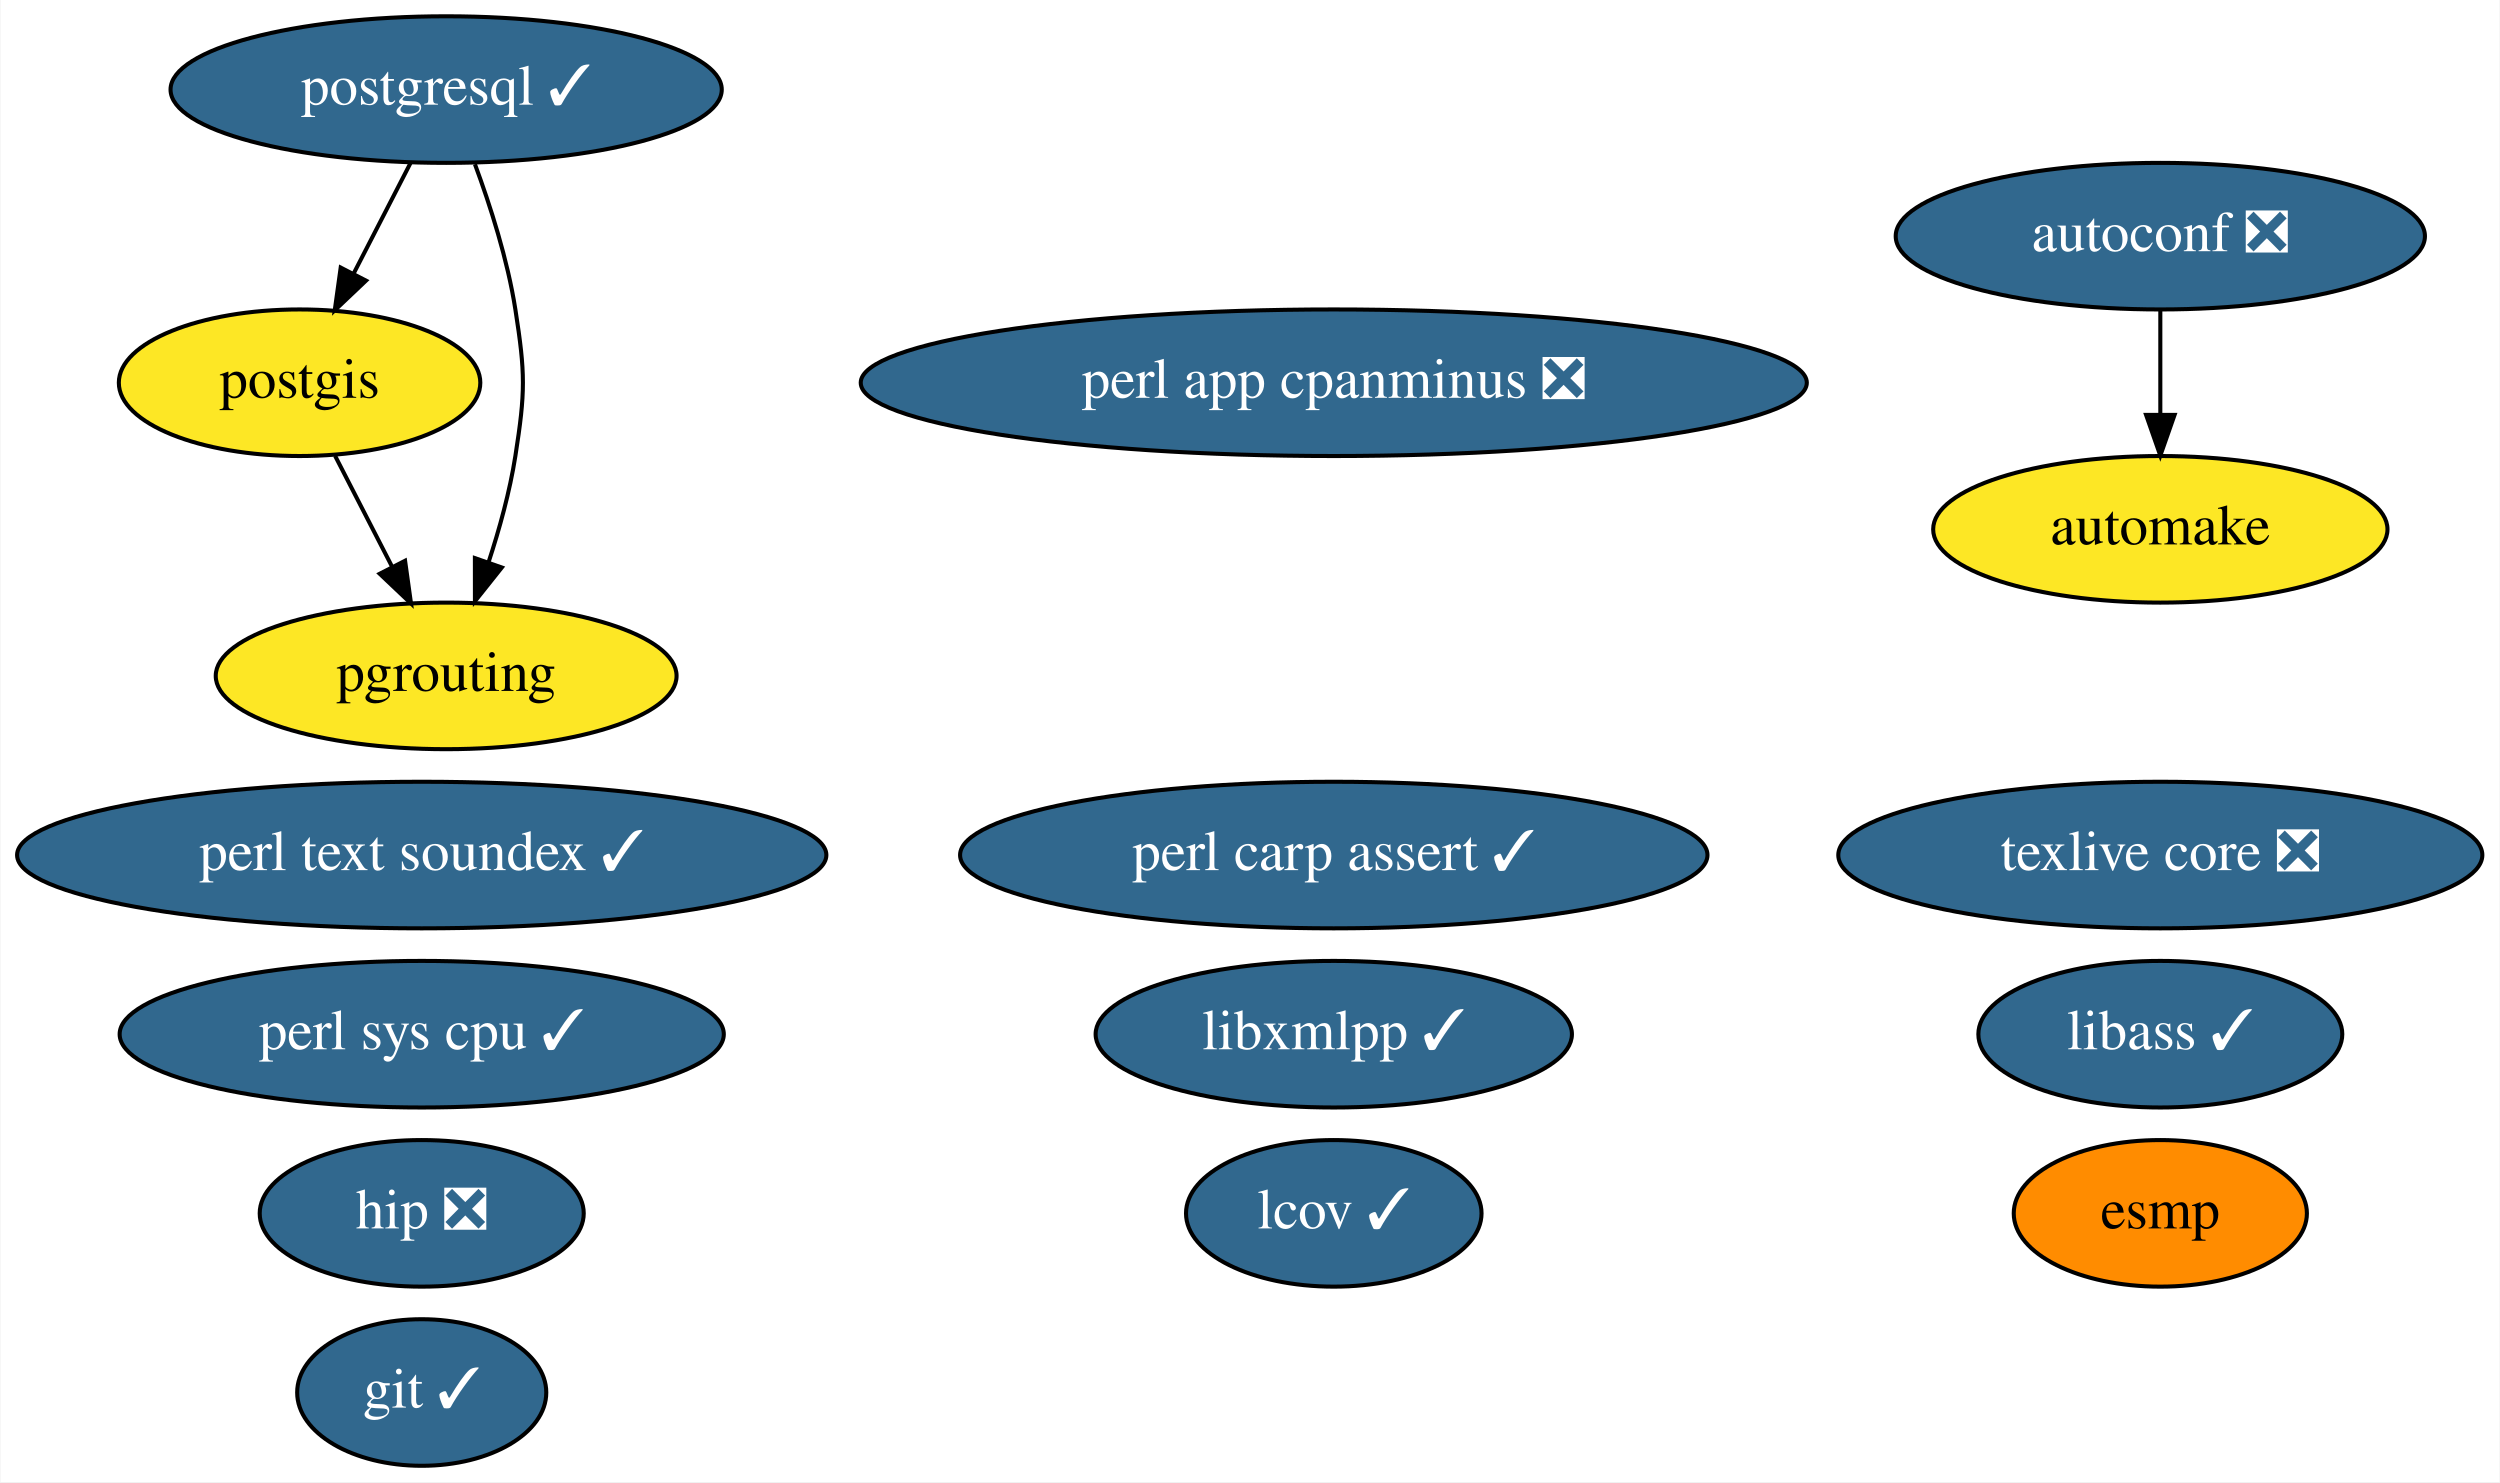
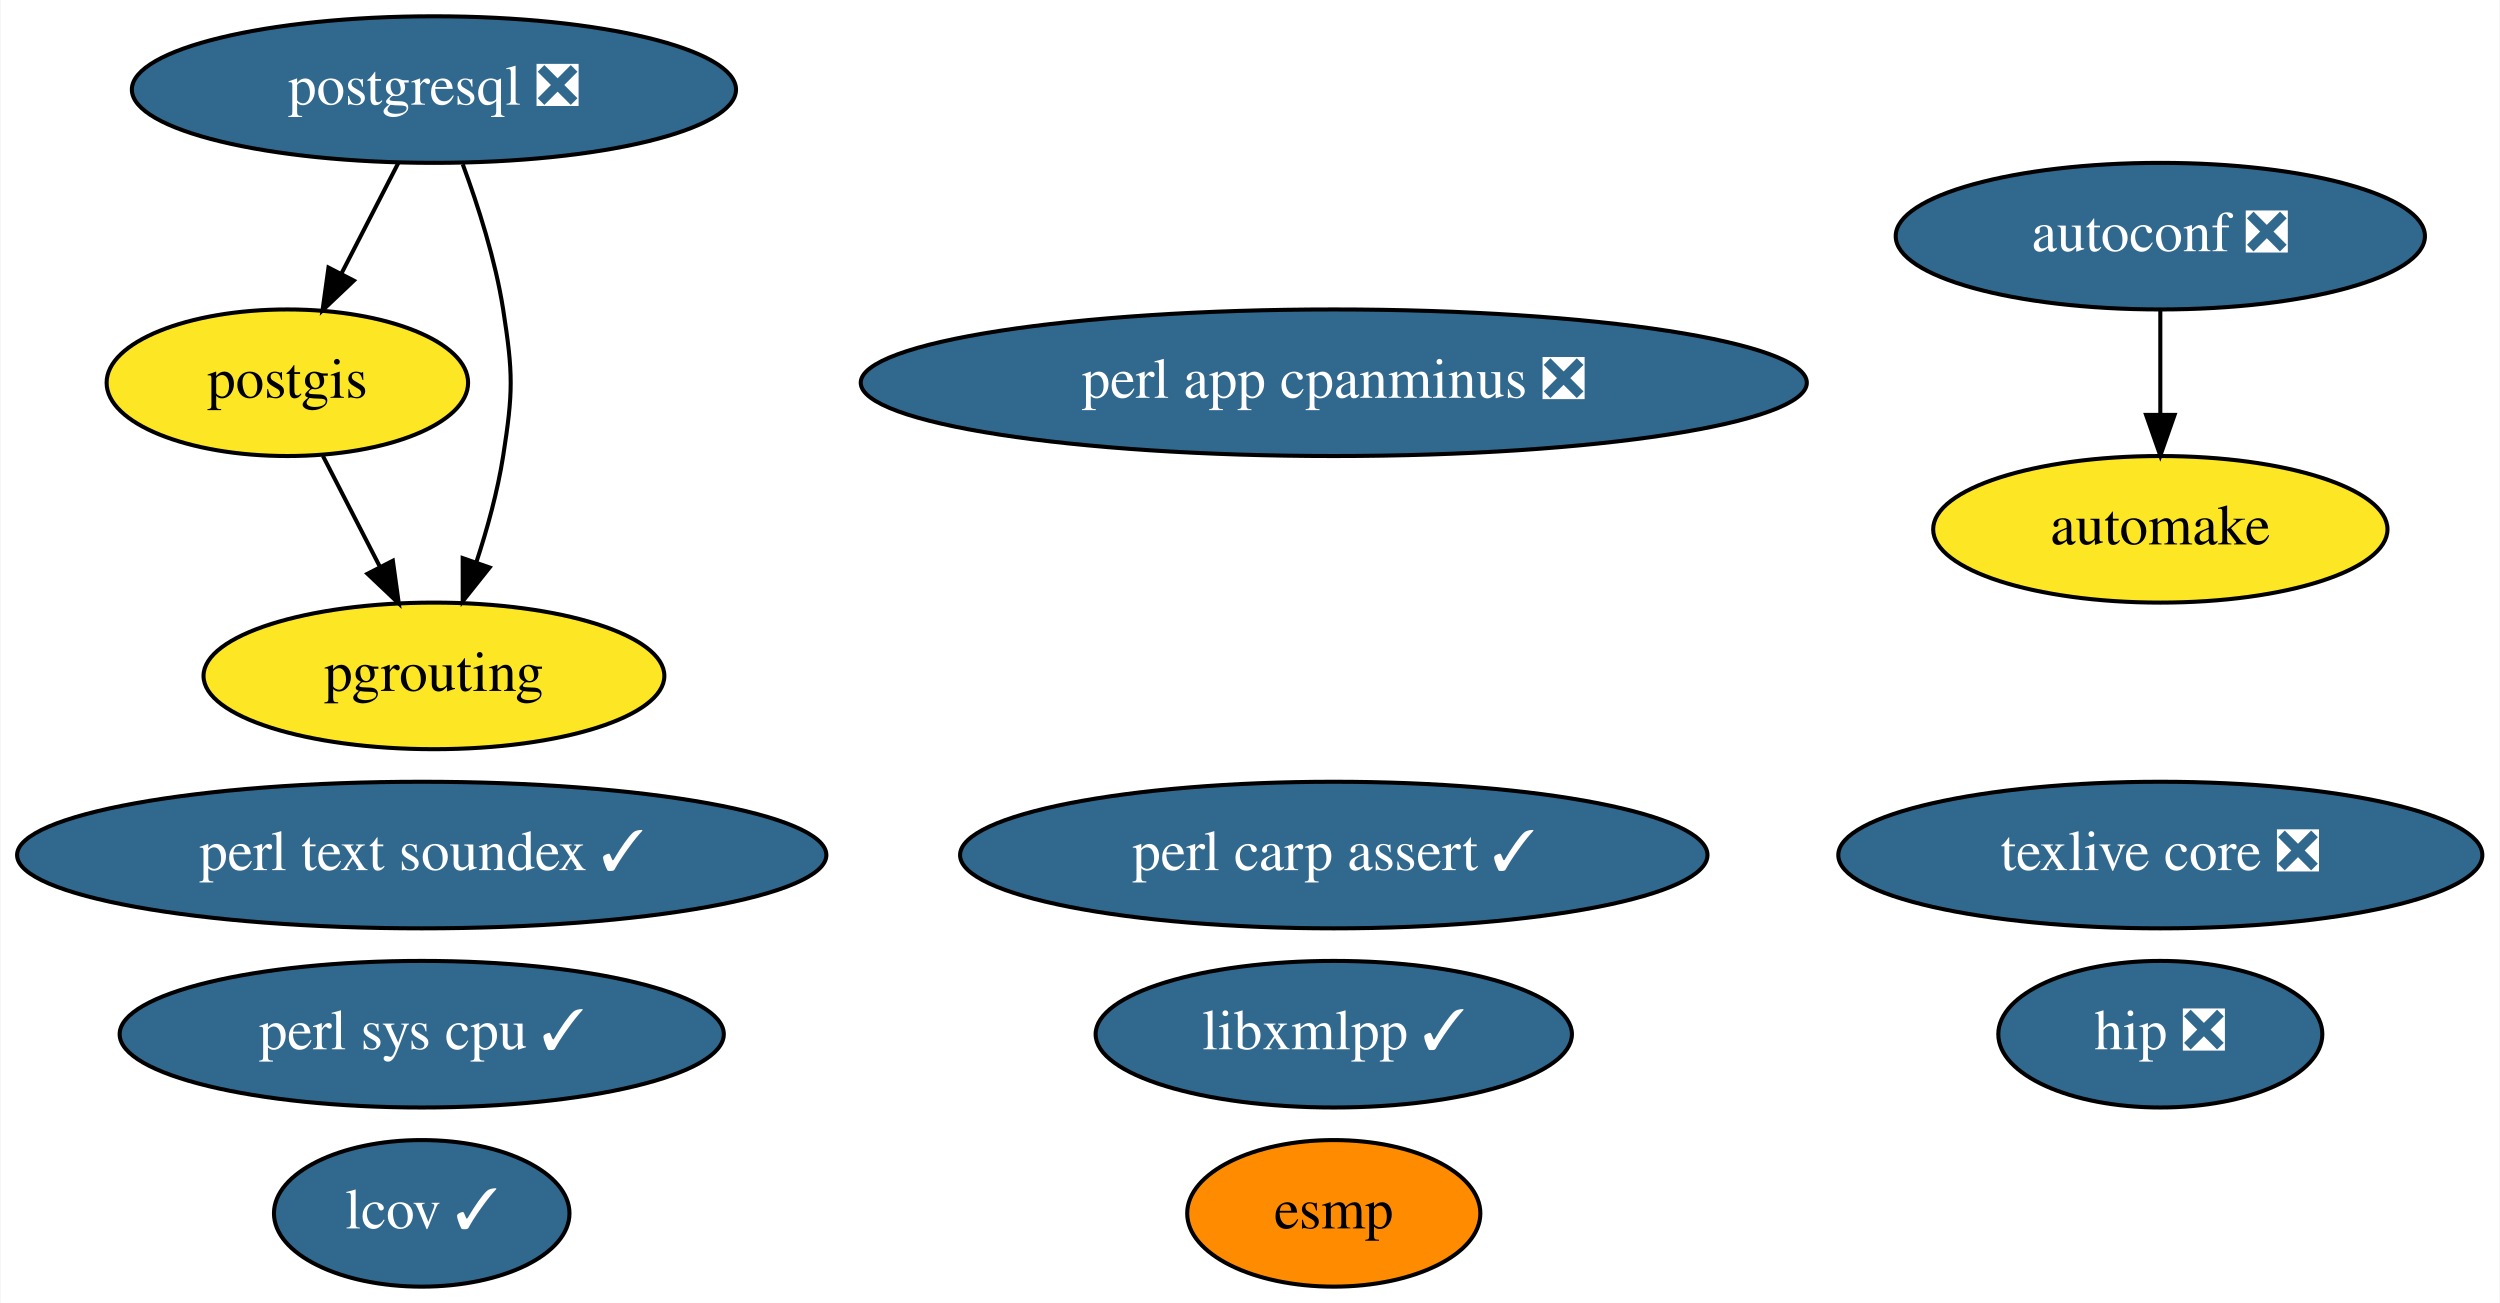
- <svg xmlns="http://www.w3.org/2000/svg" xmlns:xlink="http://www.w3.org/1999/xlink" width="614pt" height="364pt" viewBox="0.00 0.00 613.73 364.00">
-   <g id="graph0" class="graph" transform="scale(1 1) rotate(0) translate(4 360)">
-     <polygon fill="white" stroke="transparent" points="-4,4 -4,-360 609.73,-360 609.73,4 -4,4" />
+ <svg xmlns="http://www.w3.org/2000/svg" xmlns:xlink="http://www.w3.org/1999/xlink" width="614pt" height="320pt" viewBox="0.00 0.00 613.73 320.00">
+   <g id="graph0" class="graph" transform="scale(1 1) rotate(0) translate(4 316)">
+     <polygon fill="white" stroke="transparent" points="-4,4 -4,-316 609.73,-316 609.73,4 -4,4" />
    <g id="node1" class="node">
      <g id="a_node1">
        <a xlink:href="https://github.com/conda-forge/autoconf-feedstock/pull/35" xlink:title="autoconf ❎">
-           <ellipse fill="#31688e" stroke="black" cx="526.44" cy="-302" rx="64.99" ry="18" />
-           <text text-anchor="middle" x="526.44" y="-298.3" font-family="Times,serif" font-size="14.00" fill="white">autoconf ❎</text>
+           <ellipse fill="#31688e" stroke="black" cx="526.44" cy="-258" rx="64.99" ry="18" />
+           <text text-anchor="middle" x="526.44" y="-254.3" font-family="Times,serif" font-size="14.00" fill="white">autoconf ❎</text>
        </a>
      </g>
    </g>
    <g id="node2" class="node">
      <g id="a_node2">
        <a xlink:href="https://github.com/conda-forge/automake-feedstock" xlink:title="automake">
-           <ellipse fill="#fde725" stroke="black" cx="526.44" cy="-230" rx="55.79" ry="18" />
-           <text text-anchor="middle" x="526.44" y="-226.3" font-family="Times,serif" font-size="14.00">automake</text>
+           <ellipse fill="#fde725" stroke="black" cx="526.44" cy="-186" rx="55.79" ry="18" />
+           <text text-anchor="middle" x="526.44" y="-182.3" font-family="Times,serif" font-size="14.00">automake</text>
        </a>
      </g>
    </g>
    <g id="edge1" class="edge">
-       <path fill="none" stroke="black" d="M526.44,-283.7C526.44,-275.98 526.44,-266.71 526.44,-258.11" />
-       <polygon fill="black" stroke="black" points="529.94,-258.1 526.44,-248.1 522.94,-258.1 529.94,-258.1" />
+       <path fill="none" stroke="black" d="M526.44,-239.7C526.44,-231.98 526.44,-222.71 526.44,-214.11" />
+       <polygon fill="black" stroke="black" points="529.94,-214.1 526.44,-204.1 522.94,-214.1 529.94,-214.1" />
    </g>
    <g id="node3" class="node">
      <g id="a_node3">
        <a xlink:href="https://github.com/conda-forge/esmp-feedstock" xlink:title="esmp">
-           <ellipse fill="#ff8c00" stroke="black" cx="526.44" cy="-62" rx="36" ry="18" />
-           <text text-anchor="middle" x="526.44" y="-58.3" font-family="Times,serif" font-size="14.00">esmp</text>
+           <ellipse fill="#ff8c00" stroke="black" cx="323.44" cy="-18" rx="36" ry="18" />
+           <text text-anchor="middle" x="323.44" y="-14.3" font-family="Times,serif" font-size="14.00">esmp</text>
        </a>
      </g>
    </g>
    <g id="node4" class="node">
      <g id="a_node4">
-         <a xlink:href="https://github.com/conda-forge/git-feedstock/pull/101" xlink:title="git ✓">
-           <ellipse fill="#31688e" stroke="black" cx="99.44" cy="-18" rx="30.59" ry="18" />
-           <text text-anchor="middle" x="99.44" y="-14.3" font-family="Times,serif" font-size="14.00" fill="white">git ✓</text>
+         <a xlink:href="https://github.com/conda-forge/libxmlpp-feedstock/pull/10" xlink:title="libxmlpp ✓">
+           <ellipse fill="#31688e" stroke="black" cx="323.44" cy="-62" rx="58.49" ry="18" />
+           <text text-anchor="middle" x="323.44" y="-58.3" font-family="Times,serif" font-size="14.00" fill="white">libxmlpp ✓</text>
        </a>
      </g>
    </g>
    <g id="node5" class="node">
      <g id="a_node5">
-         <a xlink:href="https://github.com/conda-forge/libxmlpp-feedstock/pull/10" xlink:title="libxmlpp ✓">
-           <ellipse fill="#31688e" stroke="black" cx="323.44" cy="-106" rx="58.49" ry="18" />
-           <text text-anchor="middle" x="323.44" y="-102.3" font-family="Times,serif" font-size="14.00" fill="white">libxmlpp ✓</text>
+         <a xlink:href="https://github.com/conda-forge/perl-app-cpanminus-feedstock/pull/5" xlink:title="perl app cpanminus ❎">
+           <ellipse fill="#31688e" stroke="black" cx="323.44" cy="-222" rx="116.18" ry="18" />
+           <text text-anchor="middle" x="323.44" y="-218.3" font-family="Times,serif" font-size="14.00" fill="white">perl app cpanminus ❎</text>
        </a>
      </g>
    </g>
    <g id="node6" class="node">
      <g id="a_node6">
-         <a xlink:href="https://github.com/conda-forge/perl-app-cpanminus-feedstock/pull/5" xlink:title="perl app cpanminus ❎">
-           <ellipse fill="#31688e" stroke="black" cx="323.44" cy="-266" rx="116.18" ry="18" />
-           <text text-anchor="middle" x="323.44" y="-262.3" font-family="Times,serif" font-size="14.00" fill="white">perl app cpanminus ❎</text>
+         <a xlink:href="https://github.com/conda-forge/postgis-feedstock" xlink:title="postgis">
+           <ellipse fill="#fde725" stroke="black" cx="66.44" cy="-222" rx="44.39" ry="18" />
+           <text text-anchor="middle" x="66.44" y="-218.3" font-family="Times,serif" font-size="14.00">postgis</text>
        </a>
      </g>
    </g>
+     <g id="node10" class="node">
+       <g id="a_node10">
+         <a xlink:href="https://github.com/conda-forge/pgrouting-feedstock" xlink:title="pgrouting">
+           <ellipse fill="#fde725" stroke="black" cx="102.44" cy="-150" rx="56.59" ry="18" />
+           <text text-anchor="middle" x="102.44" y="-146.3" font-family="Times,serif" font-size="14.00">pgrouting</text>
+         </a>
+       </g>
+     </g>
+     <g id="edge2" class="edge">
+       <path fill="none" stroke="black" d="M75.16,-204.05C79.36,-195.89 84.49,-185.91 89.16,-176.82" />
+       <polygon fill="black" stroke="black" points="92.35,-178.28 93.81,-167.79 86.12,-175.08 92.35,-178.28" />
+     </g>
    <g id="node7" class="node">
      <g id="a_node7">
-         <a xlink:href="https://github.com/conda-forge/postgis-feedstock" xlink:title="postgis">
-           <ellipse fill="#fde725" stroke="black" cx="69.44" cy="-266" rx="44.39" ry="18" />
-           <text text-anchor="middle" x="69.44" y="-262.3" font-family="Times,serif" font-size="14.00">postgis</text>
+         <a xlink:href="https://github.com/conda-forge/postgresql-feedstock/pull/97" xlink:title="postgresql ❎">
+           <ellipse fill="#31688e" stroke="black" cx="102.44" cy="-294" rx="74.19" ry="18" />
+           <text text-anchor="middle" x="102.44" y="-290.3" font-family="Times,serif" font-size="14.00" fill="white">postgresql ❎</text>
+         </a>
+       </g>
+     </g>
+     <g id="edge4" class="edge">
+       <path fill="none" stroke="black" d="M93.73,-276.05C89.53,-267.89 84.4,-257.91 79.72,-248.82" />
+       <polygon fill="black" stroke="black" points="82.76,-247.08 75.08,-239.79 76.54,-250.28 82.76,-247.08" />
+     </g>
+     <g id="edge3" class="edge">
+       <path fill="none" stroke="black" d="M109.51,-275.67C113.28,-265.47 117.53,-252.22 119.44,-240 121.91,-224.19 121.91,-219.81 119.44,-204 118.08,-195.31 115.54,-186.1 112.83,-177.84" />
+       <polygon fill="black" stroke="black" points="116.11,-176.62 109.51,-168.33 109.5,-178.93 116.11,-176.62" />
+     </g>
+     <g id="node8" class="node">
+       <g id="a_node8">
+         <a xlink:href="https://github.com/conda-forge/texlive-core-feedstock/pull/50" xlink:title="texlive core ❎">
+           <ellipse fill="#31688e" stroke="black" cx="526.44" cy="-106" rx="79.09" ry="18" />
+           <text text-anchor="middle" x="526.44" y="-102.3" font-family="Times,serif" font-size="14.00" fill="white">texlive core ❎</text>
+         </a>
+       </g>
+     </g>
+     <g id="node9" class="node">
+       <g id="a_node9">
+         <a xlink:href="https://github.com/conda-forge/perl-text-soundex-feedstock/pull/4" xlink:title="perl text soundex ✓">
+           <ellipse fill="#31688e" stroke="black" cx="99.44" cy="-106" rx="99.38" ry="18" />
+           <text text-anchor="middle" x="99.44" y="-102.3" font-family="Times,serif" font-size="14.00" fill="white">perl text soundex ✓</text>
        </a>
      </g>
    </g>
    <g id="node11" class="node">
      <g id="a_node11">
-         <a xlink:href="https://github.com/conda-forge/pgrouting-feedstock" xlink:title="pgrouting">
-           <ellipse fill="#fde725" stroke="black" cx="105.44" cy="-194" rx="56.59" ry="18" />
-           <text text-anchor="middle" x="105.44" y="-190.3" font-family="Times,serif" font-size="14.00">pgrouting</text>
-         </a>
-       </g>
-     </g>
-     <g id="edge2" class="edge">
-       <path fill="none" stroke="black" d="M78.16,-248.05C82.36,-239.89 87.49,-229.91 92.16,-220.82" />
-       <polygon fill="black" stroke="black" points="95.35,-222.28 96.81,-211.79 89.12,-219.08 95.35,-222.28" />
-     </g>
-     <g id="node8" class="node">
-       <g id="a_node8">
-         <a xlink:href="https://github.com/conda-forge/postgresql-feedstock/pull/97" xlink:title="postgresql ✓">
-           <ellipse fill="#31688e" stroke="black" cx="105.44" cy="-338" rx="67.69" ry="18" />
-           <text text-anchor="middle" x="105.44" y="-334.3" font-family="Times,serif" font-size="14.00" fill="white">postgresql ✓</text>
-         </a>
-       </g>
-     </g>
-     <g id="edge4" class="edge">
-       <path fill="none" stroke="black" d="M96.73,-320.05C92.53,-311.89 87.4,-301.91 82.72,-292.82" />
-       <polygon fill="black" stroke="black" points="85.76,-291.08 78.08,-283.79 79.54,-294.28 85.76,-291.08" />
-     </g>
-     <g id="edge3" class="edge">
-       <path fill="none" stroke="black" d="M112.51,-319.67C116.28,-309.47 120.53,-296.22 122.44,-284 124.91,-268.19 124.91,-263.81 122.44,-248 121.08,-239.31 118.54,-230.1 115.83,-221.84" />
-       <polygon fill="black" stroke="black" points="119.11,-220.62 112.51,-212.33 112.5,-222.93 119.11,-220.62" />
-     </g>
-     <g id="node9" class="node">
-       <g id="a_node9">
-         <a xlink:href="https://github.com/conda-forge/texlive-core-feedstock/pull/50" xlink:title="texlive core ❎">
-           <ellipse fill="#31688e" stroke="black" cx="526.44" cy="-150" rx="79.09" ry="18" />
-           <text text-anchor="middle" x="526.44" y="-146.3" font-family="Times,serif" font-size="14.00" fill="white">texlive core ❎</text>
-         </a>
-       </g>
-     </g>
-     <g id="node10" class="node">
-       <g id="a_node10">
-         <a xlink:href="https://github.com/conda-forge/perl-text-soundex-feedstock/pull/4" xlink:title="perl text soundex ✓">
-           <ellipse fill="#31688e" stroke="black" cx="99.44" cy="-150" rx="99.38" ry="18" />
-           <text text-anchor="middle" x="99.44" y="-146.3" font-family="Times,serif" font-size="14.00" fill="white">perl text soundex ✓</text>
+         <a xlink:href="https://github.com/conda-forge/perl-sys-cpu-feedstock/pull/4" xlink:title="perl sys cpu ✓">
+           <ellipse fill="#31688e" stroke="black" cx="99.44" cy="-62" rx="74.19" ry="18" />
+           <text text-anchor="middle" x="99.44" y="-58.3" font-family="Times,serif" font-size="14.00" fill="white">perl sys cpu ✓</text>
        </a>
      </g>
    </g>
    <g id="node12" class="node">
      <g id="a_node12">
-         <a xlink:href="https://github.com/conda-forge/perl-sys-cpu-feedstock/pull/4" xlink:title="perl sys cpu ✓">
-           <ellipse fill="#31688e" stroke="black" cx="99.44" cy="-106" rx="74.19" ry="18" />
-           <text text-anchor="middle" x="99.44" y="-102.3" font-family="Times,serif" font-size="14.00" fill="white">perl sys cpu ✓</text>
+         <a xlink:href="https://github.com/conda-forge/lcov-feedstock/pull/7" xlink:title="lcov ✓">
+           <ellipse fill="#31688e" stroke="black" cx="99.44" cy="-18" rx="36.29" ry="18" />
+           <text text-anchor="middle" x="99.44" y="-14.3" font-family="Times,serif" font-size="14.00" fill="white">lcov ✓</text>
        </a>
      </g>
    </g>
    <g id="node13" class="node">
      <g id="a_node13">
-         <a xlink:href="https://github.com/conda-forge/lcov-feedstock/pull/7" xlink:title="lcov ✓">
-           <ellipse fill="#31688e" stroke="black" cx="323.44" cy="-62" rx="36.29" ry="18" />
-           <text text-anchor="middle" x="323.44" y="-58.3" font-family="Times,serif" font-size="14.00" fill="white">lcov ✓</text>
+         <a xlink:href="https://github.com/conda-forge/perl-carp-assert-feedstock/pull/1" xlink:title="perl carp assert ✓">
+           <ellipse fill="#31688e" stroke="black" cx="323.44" cy="-106" rx="91.78" ry="18" />
+           <text text-anchor="middle" x="323.44" y="-102.3" font-family="Times,serif" font-size="14.00" fill="white">perl carp assert ✓</text>
        </a>
      </g>
    </g>
    <g id="node14" class="node">
      <g id="a_node14">
-         <a xlink:href="https://github.com/conda-forge/libass-feedstock/pull/4" xlink:title="libass ✓">
-           <ellipse fill="#31688e" stroke="black" cx="526.44" cy="-106" rx="44.69" ry="18" />
-           <text text-anchor="middle" x="526.44" y="-102.3" font-family="Times,serif" font-size="14.00" fill="white">libass ✓</text>
-         </a>
-       </g>
-     </g>
-     <g id="node15" class="node">
-       <g id="a_node15">
-         <a xlink:href="https://github.com/conda-forge/perl-carp-assert-feedstock/pull/1" xlink:title="perl carp assert ✓">
-           <ellipse fill="#31688e" stroke="black" cx="323.44" cy="-150" rx="91.78" ry="18" />
-           <text text-anchor="middle" x="323.44" y="-146.3" font-family="Times,serif" font-size="14.00" fill="white">perl carp assert ✓</text>
-         </a>
-       </g>
-     </g>
-     <g id="node16" class="node">
-       <g id="a_node16">
        <a xlink:href="https://github.com/conda-forge/hip-feedstock/pull/2" xlink:title="hip ❎">
-           <ellipse fill="#31688e" stroke="black" cx="99.44" cy="-62" rx="39.79" ry="18" />
-           <text text-anchor="middle" x="99.44" y="-58.3" font-family="Times,serif" font-size="14.00" fill="white">hip ❎</text>
+           <ellipse fill="#31688e" stroke="black" cx="526.44" cy="-62" rx="39.79" ry="18" />
+           <text text-anchor="middle" x="526.44" y="-58.3" font-family="Times,serif" font-size="14.00" fill="white">hip ❎</text>
        </a>
      </g>
    </g>
  </g>
</svg>
